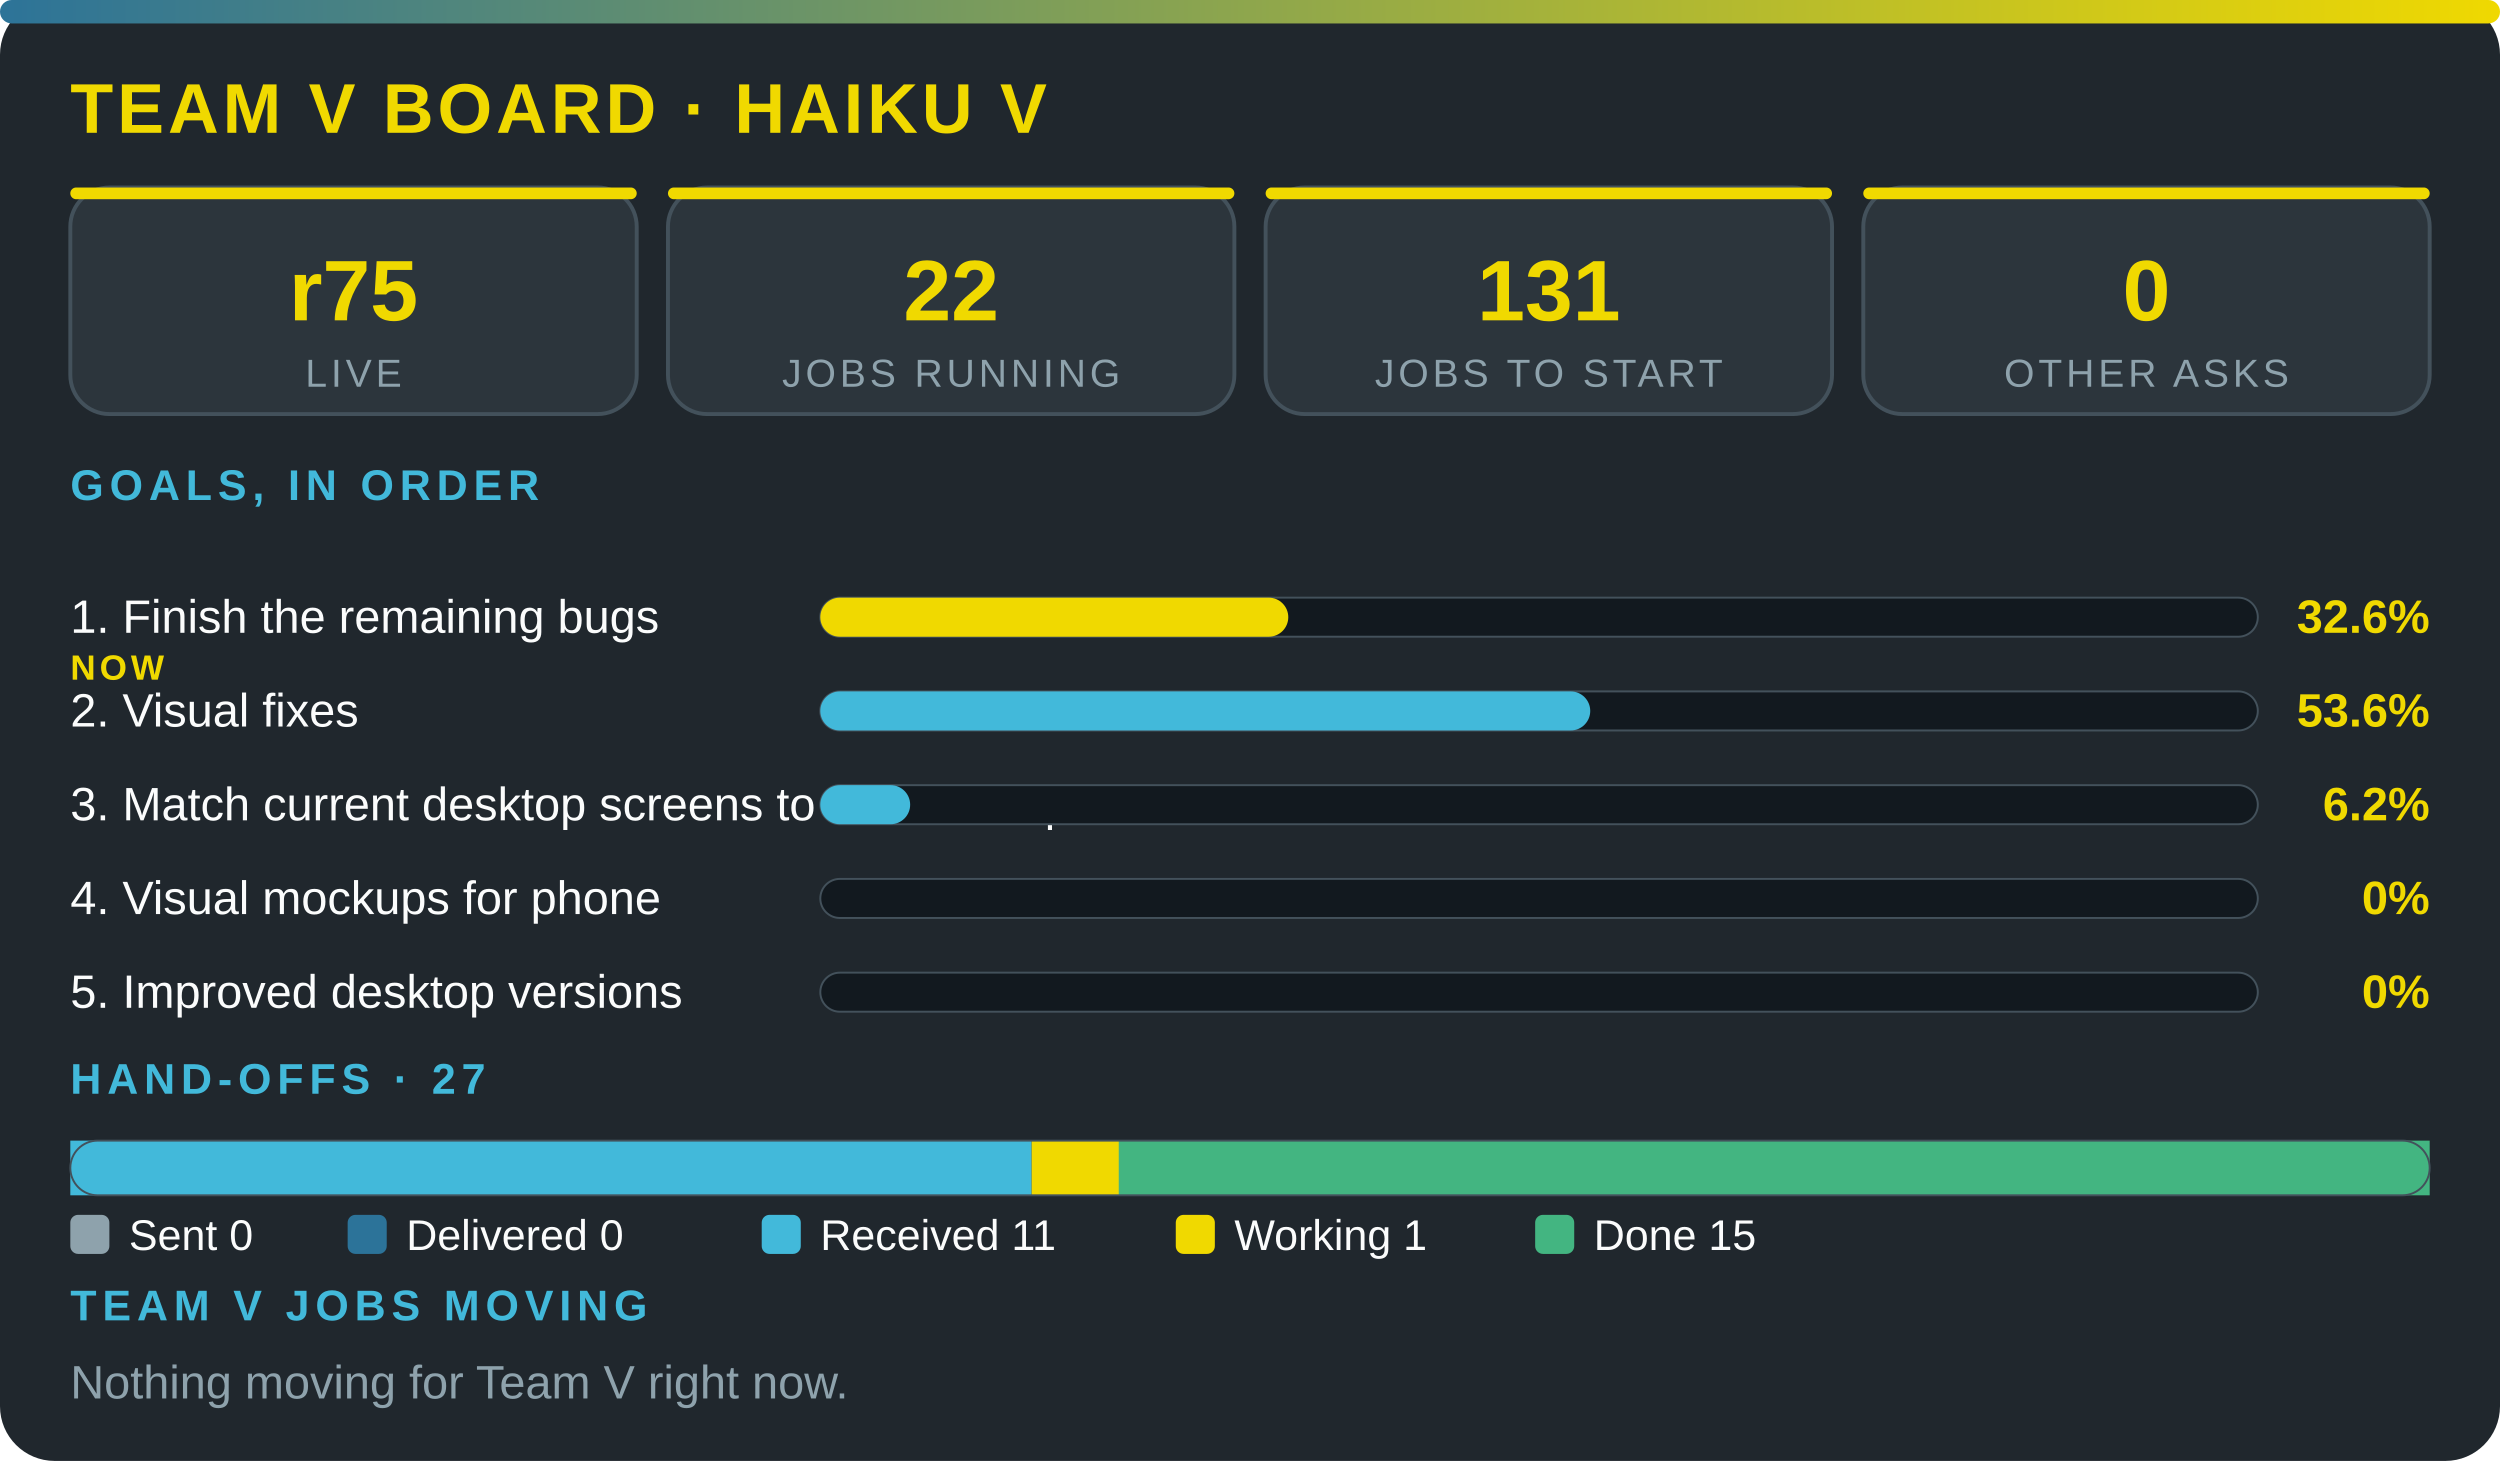
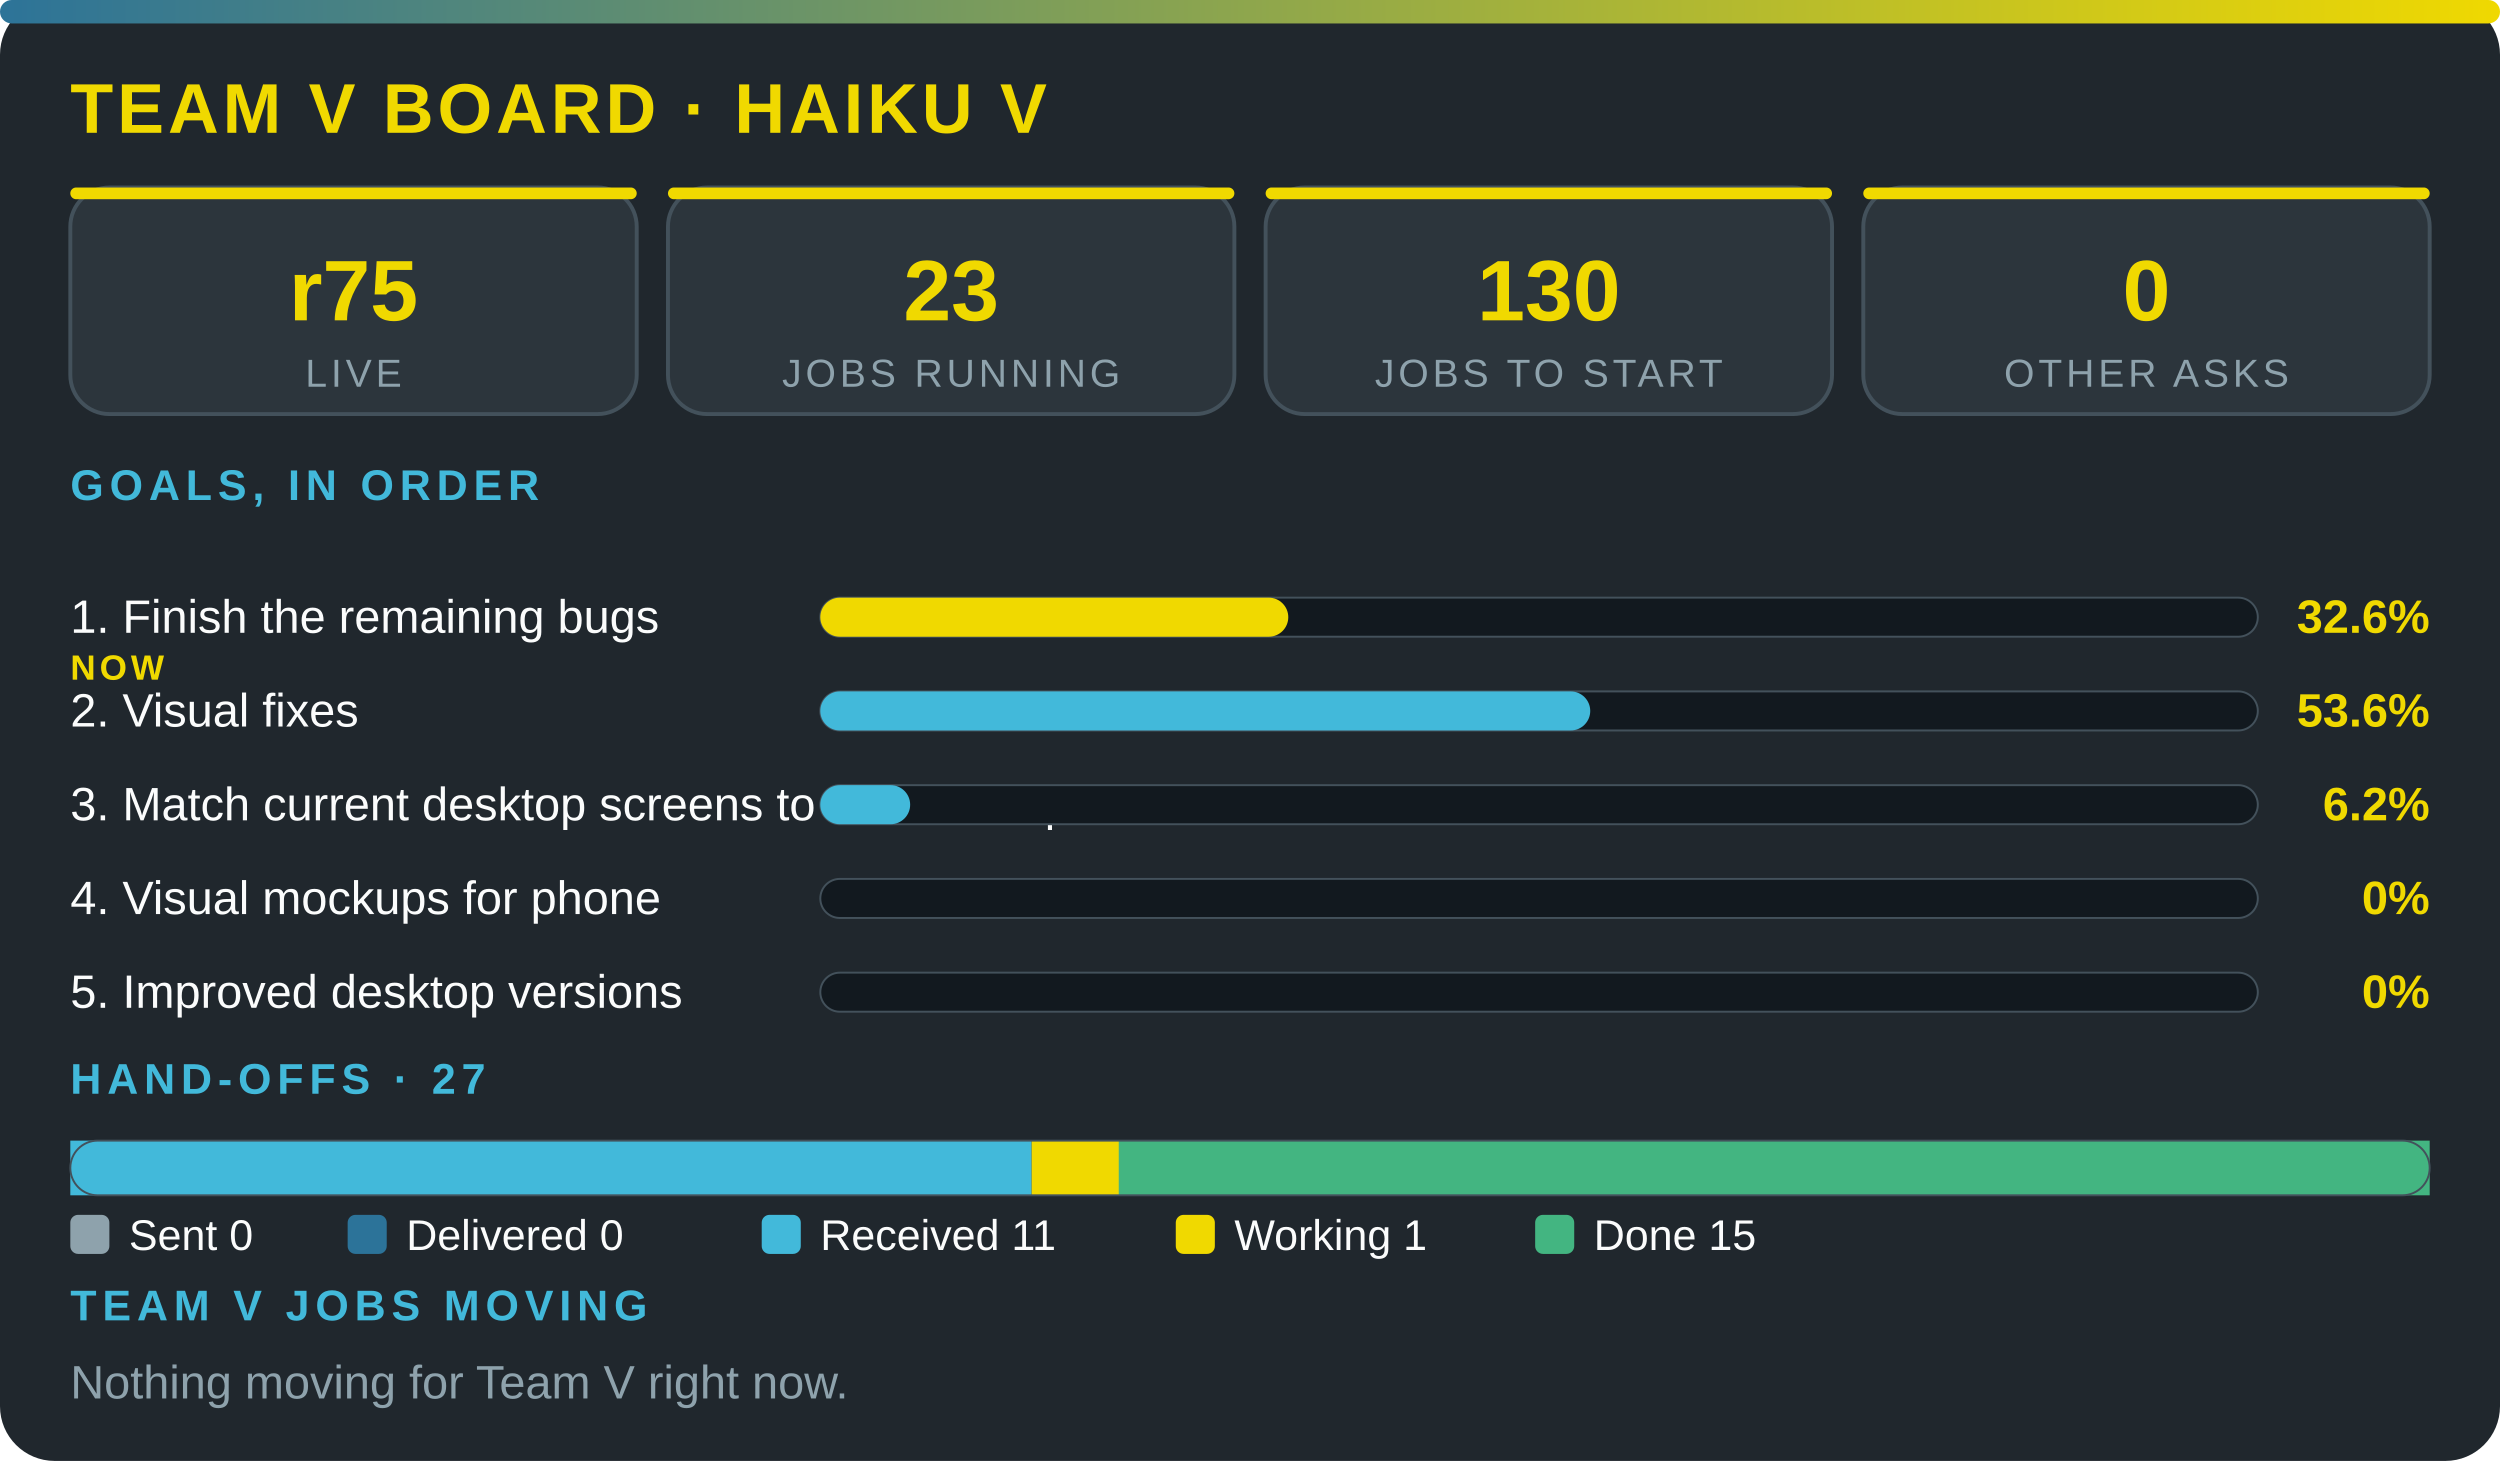
<svg xmlns="http://www.w3.org/2000/svg" viewBox="0 0 640 374" width="100%" role="img" aria-label="Team V board · Haiku V" font-family="'Segoe UI',system-ui,Arial,sans-serif">
  <defs>
    <linearGradient id="g">
      <stop offset="0" stop-color="#2c7399" />
      <stop offset="1" stop-color="#f0d900" />
    </linearGradient>
  </defs>
  <rect width="640" height="374" rx="14" fill="#20272d" />
  <rect width="640" height="6" rx="3" fill="url(#g)" />
  <text x="18" y="34" font-size="18" font-weight="800" fill="#f0d900" letter-spacing="1">TEAM V BOARD · HAIKU V</text>
  <rect x="18" y="48" width="145" height="58" rx="10" fill="#2c353c" stroke="#43515b" />
  <rect x="18" y="48" width="145" height="3" rx="1.5" fill="#f0d900" />
  <text x="90.5" y="82" font-size="22" font-weight="800" fill="#f0d900" text-anchor="middle">r75</text>
  <text x="90.5" y="99" font-size="10" fill="#8ea2ac" letter-spacing="1" text-anchor="middle">LIVE</text>
  <rect x="171" y="48" width="145" height="58" rx="10" fill="#2c353c" stroke="#43515b" />
  <rect x="171" y="48" width="145" height="3" rx="1.5" fill="#f0d900" />
-   <text x="243.5" y="82" font-size="22" font-weight="800" fill="#f0d900" text-anchor="middle">22</text>
+   <text x="243.5" y="82" font-size="22" font-weight="800" fill="#f0d900" text-anchor="middle">23</text>
  <text x="243.5" y="99" font-size="10" fill="#8ea2ac" letter-spacing="1" text-anchor="middle">JOBS RUNNING</text>
  <rect x="324" y="48" width="145" height="58" rx="10" fill="#2c353c" stroke="#43515b" />
  <rect x="324" y="48" width="145" height="3" rx="1.5" fill="#f0d900" />
-   <text x="396.5" y="82" font-size="22" font-weight="800" fill="#f0d900" text-anchor="middle">131</text>
+   <text x="396.5" y="82" font-size="22" font-weight="800" fill="#f0d900" text-anchor="middle">130</text>
  <text x="396.5" y="99" font-size="10" fill="#8ea2ac" letter-spacing="1" text-anchor="middle">JOBS TO START</text>
  <rect x="477" y="48" width="145" height="58" rx="10" fill="#2c353c" stroke="#43515b" />
  <rect x="477" y="48" width="145" height="3" rx="1.5" fill="#f0d900" />
  <text x="549.5" y="82" font-size="22" font-weight="800" fill="#f0d900" text-anchor="middle">0</text>
  <text x="549.5" y="99" font-size="10" fill="#8ea2ac" letter-spacing="1" text-anchor="middle">OTHER ASKS</text>
  <text x="18" y="128" font-size="11" font-weight="700" fill="#42b9da" letter-spacing="1.5">GOALS, IN ORDER</text>
  <text x="18" y="162" font-size="12" fill="#fbfcfc">1. Finish the remaining bugs</text>
  <text x="18" y="174" font-size="9" font-weight="800" letter-spacing="1" fill="#f0d900">NOW</text>
  <rect x="210" y="153" width="368" height="10" rx="5" fill="#12191f" stroke="#43515b" stroke-width=".5" />
  <rect x="210" y="153" width="119.8" height="10" rx="5" fill="#f0d900" />
  <text x="622" y="162" font-size="12" font-weight="800" fill="#f0d900" text-anchor="end">32.6%</text>
  <text x="18" y="186" font-size="12" fill="#fbfcfc">2. Visual fixes</text>
  <rect x="210" y="177" width="368" height="10" rx="5" fill="#12191f" stroke="#43515b" stroke-width=".5" />
  <rect x="210" y="177" width="197.1" height="10" rx="5" fill="#42b9da" />
  <text x="622" y="186" font-size="12" font-weight="800" fill="#f0d900" text-anchor="end">53.6%</text>
  <text x="18" y="210" font-size="12" fill="#fbfcfc">3. Match current desktop screens to the mockup</text>
  <rect x="210" y="201" width="368" height="10" rx="5" fill="#12191f" stroke="#43515b" stroke-width=".5" />
  <rect x="210" y="201" width="23" height="10" rx="5" fill="#42b9da" />
  <text x="622" y="210" font-size="12" font-weight="800" fill="#f0d900" text-anchor="end">6.2%</text>
  <text x="18" y="234" font-size="12" fill="#fbfcfc">4. Visual mockups for phone</text>
  <rect x="210" y="225" width="368" height="10" rx="5" fill="#12191f" stroke="#43515b" stroke-width=".5" />
  <text x="622" y="234" font-size="12" font-weight="800" fill="#f0d900" text-anchor="end">0%</text>
  <text x="18" y="258" font-size="12" fill="#fbfcfc">5. Improved desktop versions</text>
  <rect x="210" y="249" width="368" height="10" rx="5" fill="#12191f" stroke="#43515b" stroke-width=".5" />
  <text x="622" y="258" font-size="12" font-weight="800" fill="#f0d900" text-anchor="end">0%</text>
  <text x="18" y="280" font-size="11" font-weight="700" fill="#42b9da" letter-spacing="1.5">HAND-OFFS · 27</text>
  <rect x="18" y="292" width="246.1" height="14" fill="#42b9da" />
  <rect x="264.1" y="292" width="22.4" height="14" fill="#f0d900" />
  <rect x="286.4" y="292" width="335.6" height="14" fill="#43b581" />
  <rect x="18" y="292" width="604" height="14" rx="7" fill="none" stroke="#43515b" stroke-width=".5" />
  <rect x="18" y="311" width="10" height="10" rx="2" fill="#8ea2ac" />
  <text x="33" y="320" font-size="11" fill="#fbfcfc">Sent 0</text>
  <rect x="89" y="311" width="10" height="10" rx="2" fill="#2c7399" />
  <text x="104" y="320" font-size="11" fill="#fbfcfc">Delivered 0</text>
  <rect x="195" y="311" width="10" height="10" rx="2" fill="#42b9da" />
  <text x="210" y="320" font-size="11" fill="#fbfcfc">Received 11</text>
  <rect x="301" y="311" width="10" height="10" rx="2" fill="#f0d900" />
  <text x="316" y="320" font-size="11" fill="#fbfcfc">Working 1</text>
  <rect x="393" y="311" width="10" height="10" rx="2" fill="#43b581" />
  <text x="408" y="320" font-size="11" fill="#fbfcfc">Done 15</text>
  <text x="18" y="338" font-size="11" font-weight="700" fill="#42b9da" letter-spacing="1.5">TEAM V JOBS MOVING</text>
  <text x="18" y="358" font-size="12" fill="#8ea2ac">Nothing moving for Team V right now.</text>
</svg>
